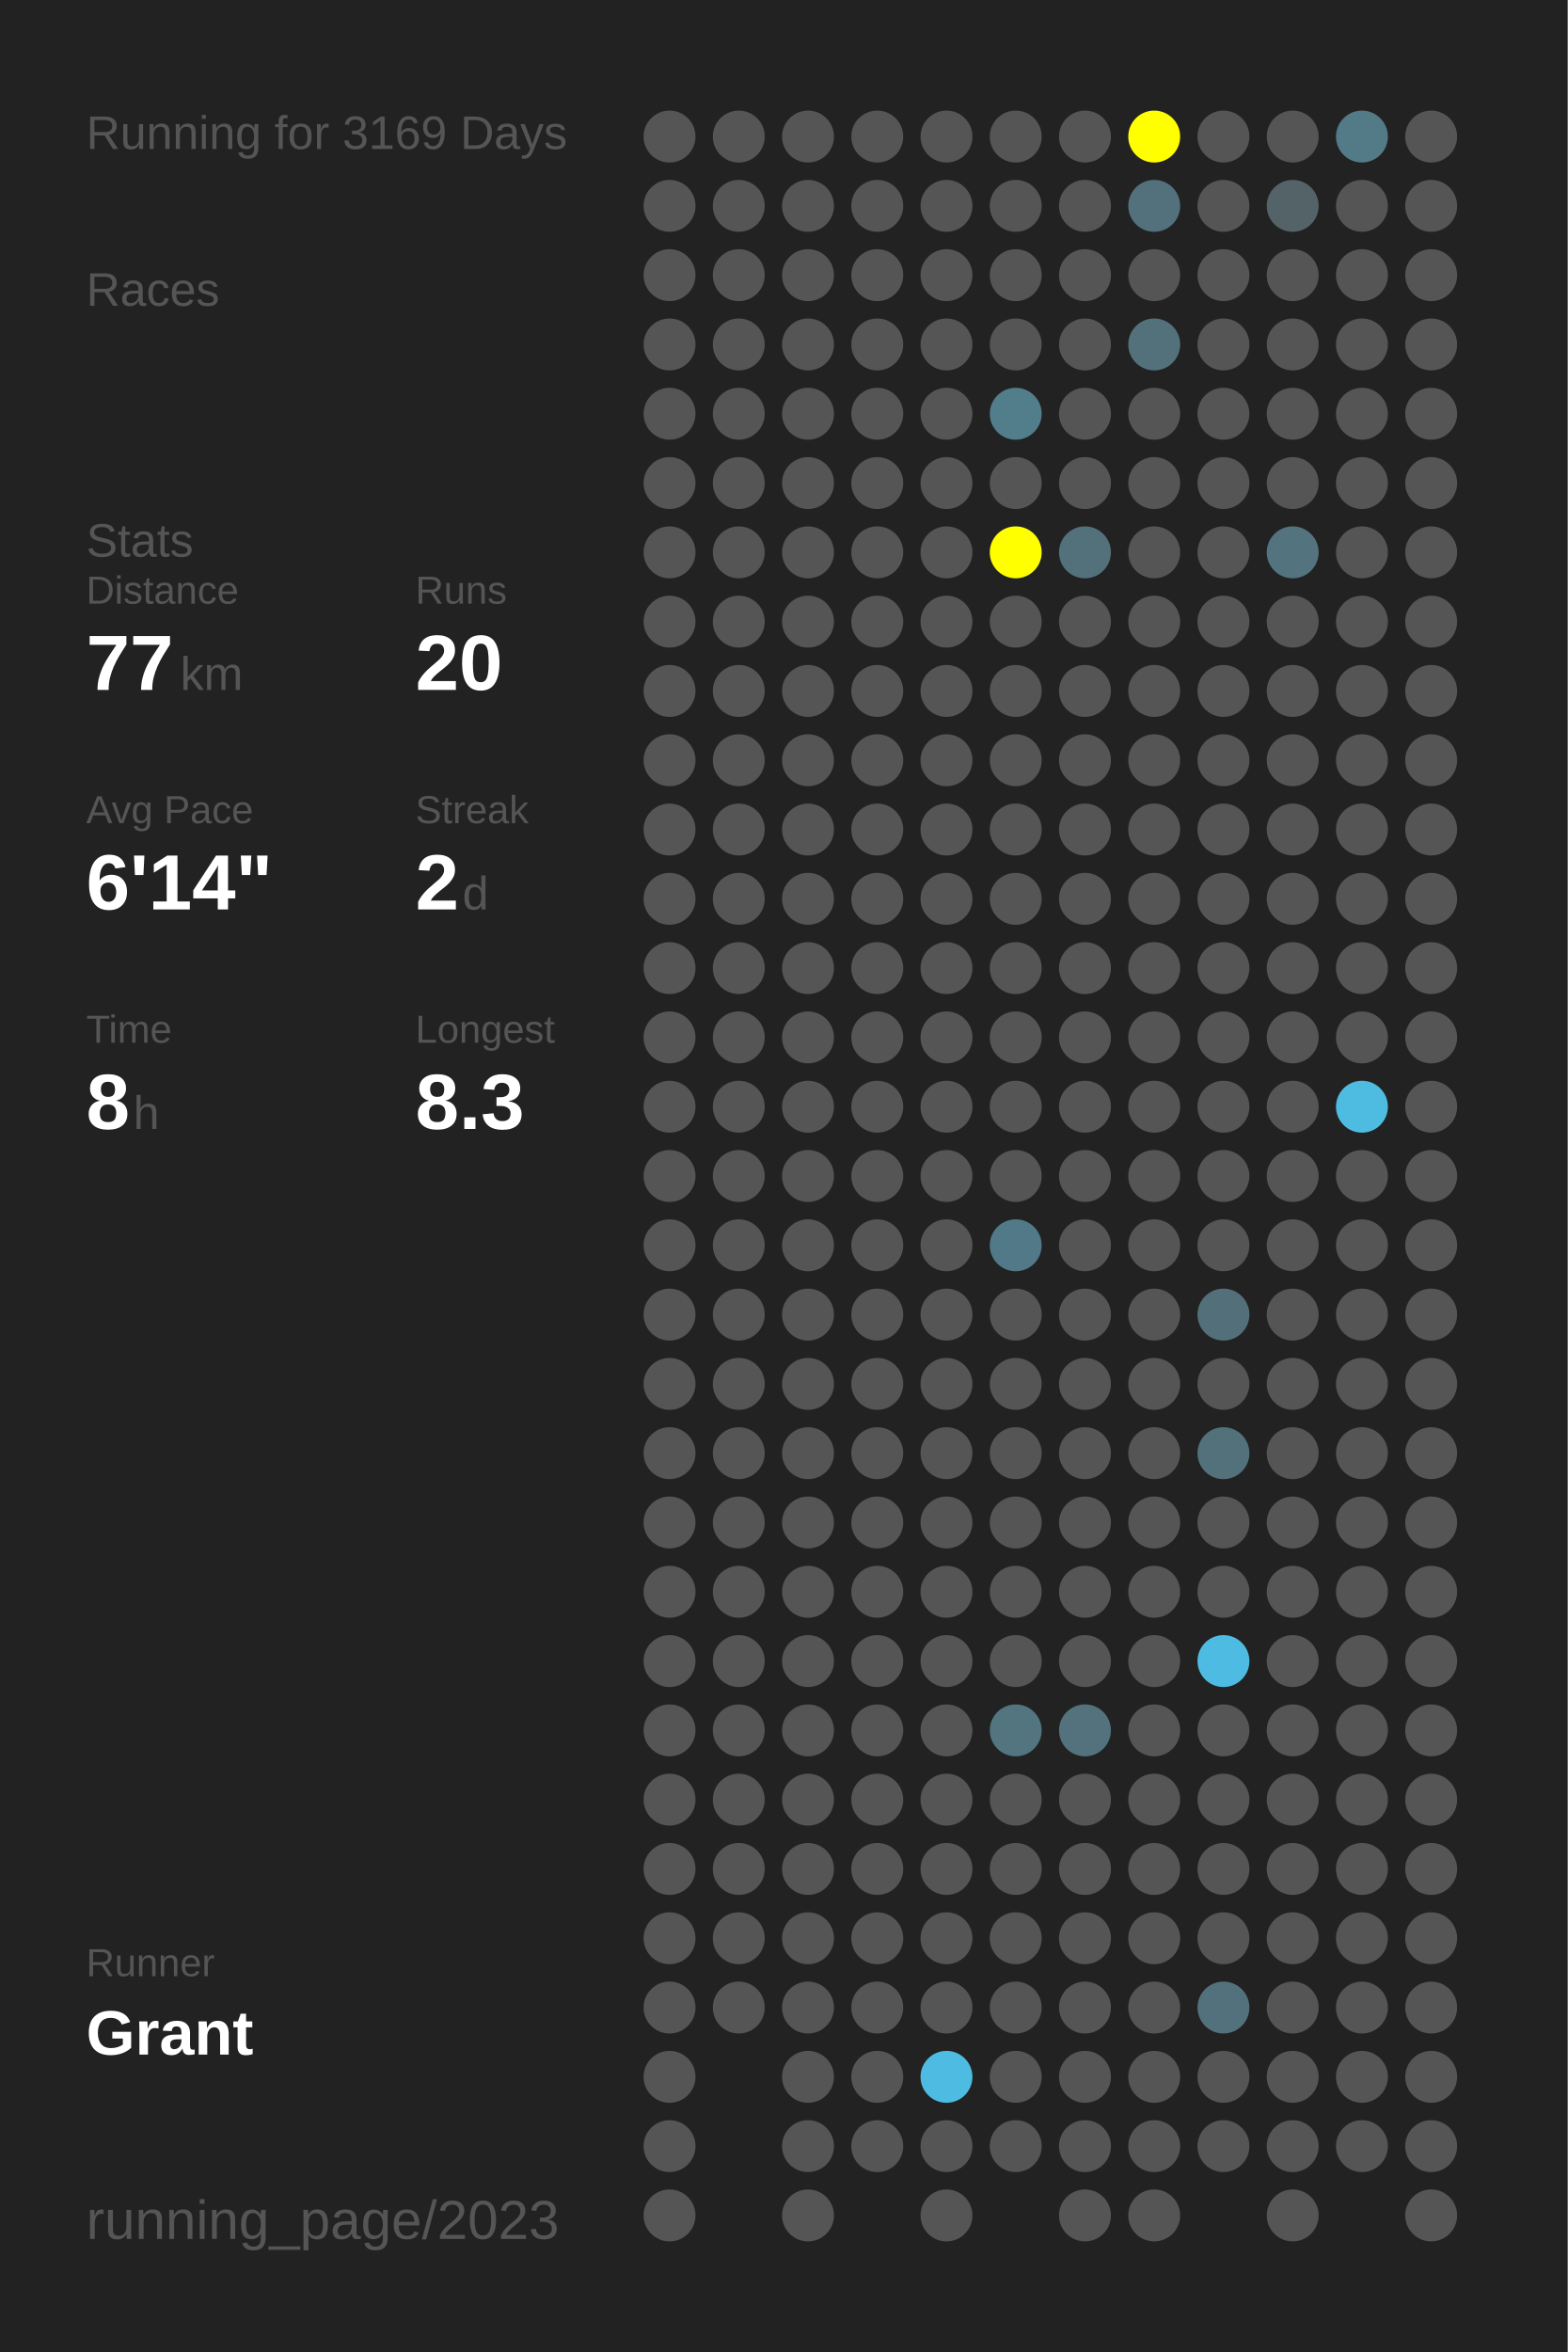
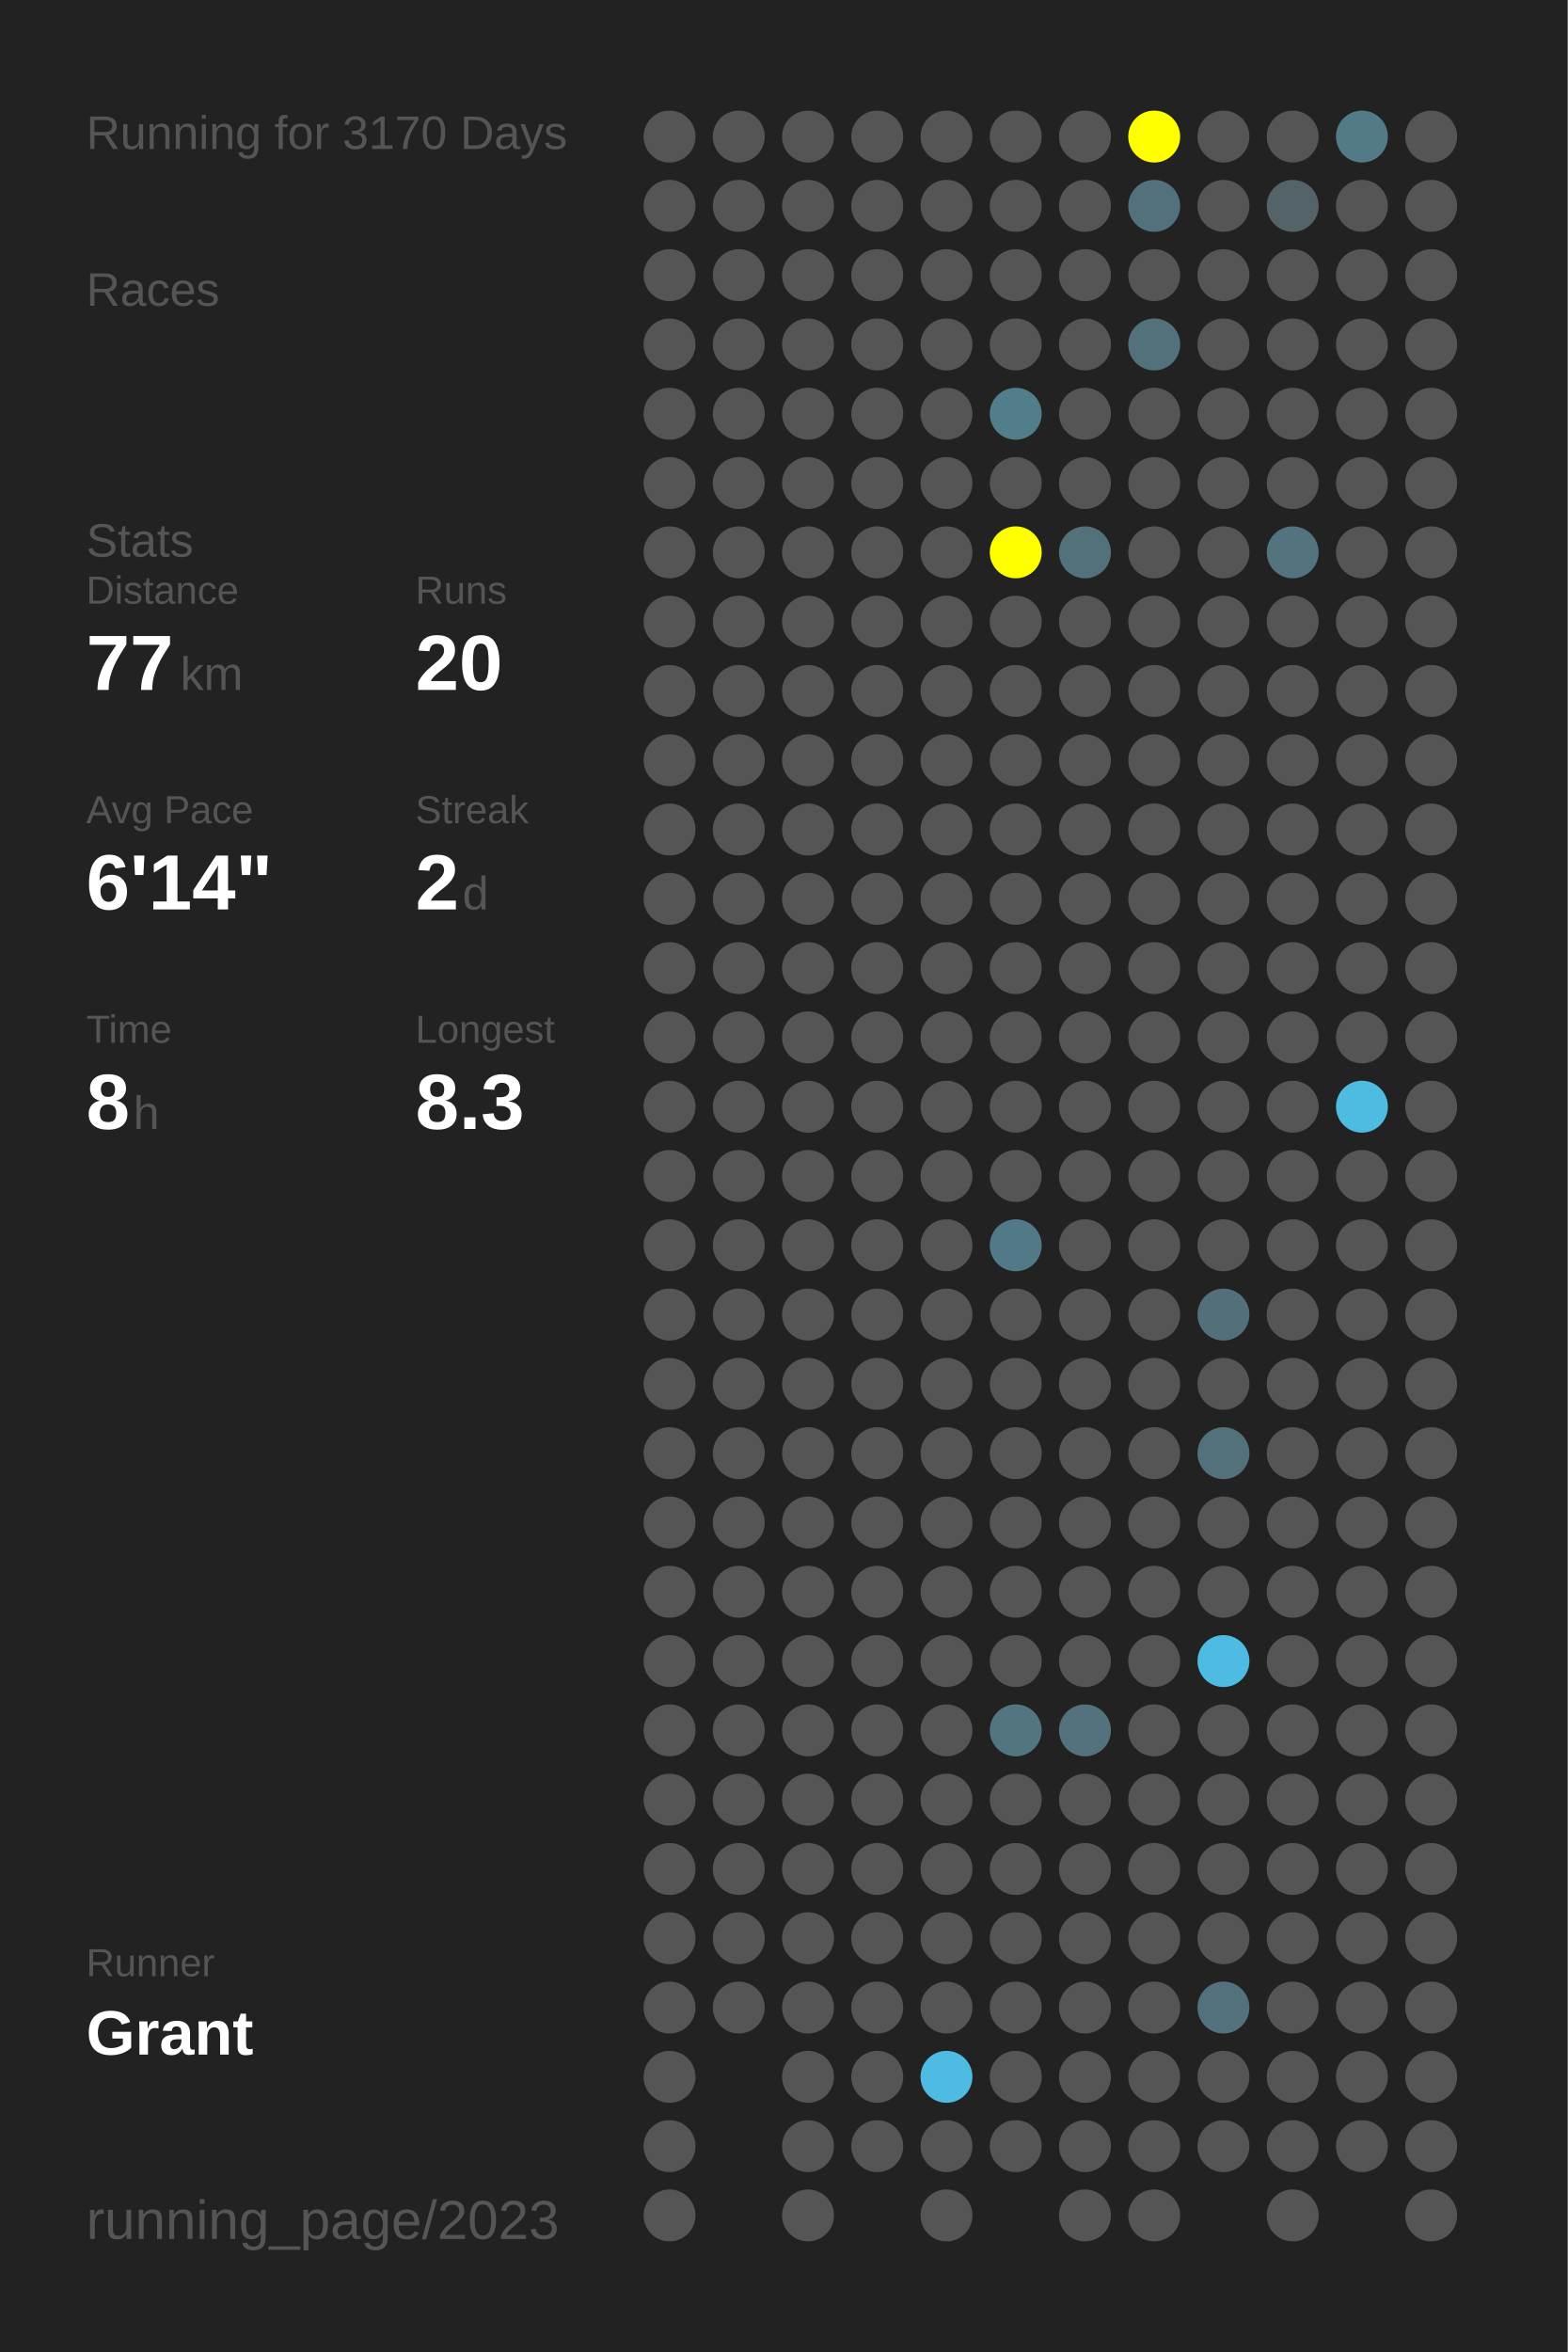
<svg xmlns="http://www.w3.org/2000/svg" baseProfile="full" height="300mm" version="1.1" viewBox="0,0,200,300" width="200mm">
  <defs />
  <rect fill="#222222" height="300" width="200" x="0" y="0" />
-   <text fill="#555555" style="font-size:6px; font-family:Arial;" x="11" y="19">Running for 3169 Days</text>
+   <text fill="#555555" style="font-size:6px; font-family:Arial;" x="11" y="19">Running for 3170 Days</text>
  <text fill="#555555" style="font-size:6px; font-family:Arial;" x="11" y="39">Races</text>
  <text fill="#555555" style="font-size:6px; font-family:Arial;" x="11" y="71">Stats</text>
  <text fill="#555555" style="font-size:5px; font-family:Arial;" x="11" y="77">Distance</text>
  <text fill="#FFFFFF" style="font-size:10px; font-family:Arial; font-weight:bold;" x="11" y="88">77</text>
  <text fill="#555555" style="font-size:6px; font-family:Arial;" x="23" y="88">km</text>
  <text fill="#555555" style="font-size:5px; font-family:Arial;" x="53" y="77">Runs</text>
  <text fill="#FFFFFF" style="font-size:10px; font-family:Arial; font-weight:bold;" x="53" y="88">20</text>
  <text fill="#555555" style="font-size:5px; font-family:Arial;" x="11" y="105">Avg Pace</text>
  <text fill="#FFFFFF" style="font-size:10px; font-family:Arial; font-weight:bold;" x="11" y="116">6'14"</text>
  <text fill="#555555" style="font-size:5px; font-family:Arial;" x="53" y="105">Streak</text>
  <text fill="#FFFFFF" style="font-size:10px; font-family:Arial; font-weight:bold;" x="53" y="116">2</text>
  <text fill="#555555" style="font-size:6px; font-family:Arial;" x="59" y="116">d</text>
  <text fill="#555555" style="font-size:5px; font-family:Arial;" x="11" y="133">Time</text>
  <text fill="#FFFFFF" style="font-size:10px; font-family:Arial; font-weight:bold;" x="11" y="144">8</text>
  <text fill="#555555" style="font-size:6px; font-family:Arial;" x="17" y="144">h</text>
  <text fill="#555555" style="font-size:5px; font-family:Arial;" x="53" y="133">Longest</text>
  <text fill="#FFFFFF" style="font-size:10px; font-family:Arial; font-weight:bold;" x="53" y="144">8.3</text>
  <text fill="#555555" style="font-size:5px; font-family:Arial;" x="11" y="252.065">Runner</text>
  <text fill="#FFFFFF" style="font-size:8px; font-family:Arial; font-weight:bold;" x="11" y="262.065">Grant</text>
  <text fill="#555555" style="font-size:7px; font-family:Arial;" x="11" y="285.581">running_page/2023</text>
  <circle cx="85.417" cy="17.419" fill="#555555" r="3.312" />
  <circle cx="85.417" cy="26.258" fill="#555555" r="3.312" />
  <circle cx="85.417" cy="35.097" fill="#555555" r="3.312" />
  <circle cx="85.417" cy="43.935" fill="#555555" r="3.312" />
  <circle cx="85.417" cy="52.774" fill="#555555" r="3.312" />
  <circle cx="85.417" cy="61.613" fill="#555555" r="3.312" />
  <circle cx="85.417" cy="70.452" fill="#555555" r="3.312" />
  <circle cx="85.417" cy="79.29" fill="#555555" r="3.312" />
  <circle cx="85.417" cy="88.129" fill="#555555" r="3.312" />
  <circle cx="85.417" cy="96.968" fill="#555555" r="3.312" />
  <circle cx="85.417" cy="105.806" fill="#555555" r="3.312" />
  <circle cx="85.417" cy="114.645" fill="#555555" r="3.312" />
  <circle cx="85.417" cy="123.484" fill="#555555" r="3.312" />
  <circle cx="85.417" cy="132.323" fill="#555555" r="3.312" />
  <circle cx="85.417" cy="141.161" fill="#555555" r="3.312" />
  <circle cx="85.417" cy="150" fill="#555555" r="3.312" />
  <circle cx="85.417" cy="158.839" fill="#555555" r="3.312" />
  <circle cx="85.417" cy="167.677" fill="#555555" r="3.312" />
  <circle cx="85.417" cy="176.516" fill="#555555" r="3.312" />
  <circle cx="85.417" cy="185.355" fill="#555555" r="3.312" />
  <circle cx="85.417" cy="194.194" fill="#555555" r="3.312" />
  <circle cx="85.417" cy="203.032" fill="#555555" r="3.312" />
  <circle cx="85.417" cy="211.871" fill="#555555" r="3.312" />
  <circle cx="85.417" cy="220.71" fill="#555555" r="3.312" />
  <circle cx="85.417" cy="229.548" fill="#555555" r="3.312" />
  <circle cx="85.417" cy="238.387" fill="#555555" r="3.312" />
  <circle cx="85.417" cy="247.226" fill="#555555" r="3.312" />
  <circle cx="85.417" cy="256.065" fill="#555555" r="3.312" />
  <circle cx="85.417" cy="264.903" fill="#555555" r="3.312" />
  <circle cx="85.417" cy="273.742" fill="#555555" r="3.312" />
  <circle cx="85.417" cy="282.581" fill="#555555" r="3.312" />
  <circle cx="94.25" cy="17.419" fill="#555555" r="3.312" />
  <circle cx="94.25" cy="26.258" fill="#555555" r="3.312" />
  <circle cx="94.25" cy="35.097" fill="#555555" r="3.312" />
  <circle cx="94.25" cy="43.935" fill="#555555" r="3.312" />
  <circle cx="94.25" cy="52.774" fill="#555555" r="3.312" />
  <circle cx="94.25" cy="61.613" fill="#555555" r="3.312" />
  <circle cx="94.25" cy="70.452" fill="#555555" r="3.312" />
  <circle cx="94.25" cy="79.29" fill="#555555" r="3.312" />
  <circle cx="94.25" cy="88.129" fill="#555555" r="3.312" />
  <circle cx="94.25" cy="96.968" fill="#555555" r="3.312" />
  <circle cx="94.25" cy="105.806" fill="#555555" r="3.312" />
  <circle cx="94.25" cy="114.645" fill="#555555" r="3.312" />
  <circle cx="94.25" cy="123.484" fill="#555555" r="3.312" />
  <circle cx="94.25" cy="132.323" fill="#555555" r="3.312" />
  <circle cx="94.25" cy="141.161" fill="#555555" r="3.312" />
  <circle cx="94.25" cy="150" fill="#555555" r="3.312" />
  <circle cx="94.25" cy="158.839" fill="#555555" r="3.312" />
  <circle cx="94.25" cy="167.677" fill="#555555" r="3.312" />
  <circle cx="94.25" cy="176.516" fill="#555555" r="3.312" />
  <circle cx="94.25" cy="185.355" fill="#555555" r="3.312" />
  <circle cx="94.25" cy="194.194" fill="#555555" r="3.312" />
  <circle cx="94.25" cy="203.032" fill="#555555" r="3.312" />
  <circle cx="94.25" cy="211.871" fill="#555555" r="3.312" />
  <circle cx="94.25" cy="220.71" fill="#555555" r="3.312" />
  <circle cx="94.25" cy="229.548" fill="#555555" r="3.312" />
  <circle cx="94.25" cy="238.387" fill="#555555" r="3.312" />
  <circle cx="94.25" cy="247.226" fill="#555555" r="3.312" />
  <circle cx="94.25" cy="256.065" fill="#555555" r="3.312" />
  <circle cx="103.083" cy="17.419" fill="#555555" r="3.312" />
  <circle cx="103.083" cy="26.258" fill="#555555" r="3.312" />
  <circle cx="103.083" cy="35.097" fill="#555555" r="3.312" />
  <circle cx="103.083" cy="43.935" fill="#555555" r="3.312" />
  <circle cx="103.083" cy="52.774" fill="#555555" r="3.312" />
  <circle cx="103.083" cy="61.613" fill="#555555" r="3.312" />
  <circle cx="103.083" cy="70.452" fill="#555555" r="3.312" />
  <circle cx="103.083" cy="79.29" fill="#555555" r="3.312" />
  <circle cx="103.083" cy="88.129" fill="#555555" r="3.312" />
  <circle cx="103.083" cy="96.968" fill="#555555" r="3.312" />
  <circle cx="103.083" cy="105.806" fill="#555555" r="3.312" />
  <circle cx="103.083" cy="114.645" fill="#555555" r="3.312" />
  <circle cx="103.083" cy="123.484" fill="#555555" r="3.312" />
  <circle cx="103.083" cy="132.323" fill="#555555" r="3.312" />
  <circle cx="103.083" cy="141.161" fill="#555555" r="3.312" />
  <circle cx="103.083" cy="150" fill="#555555" r="3.312" />
  <circle cx="103.083" cy="158.839" fill="#555555" r="3.312" />
  <circle cx="103.083" cy="167.677" fill="#555555" r="3.312" />
  <circle cx="103.083" cy="176.516" fill="#555555" r="3.312" />
  <circle cx="103.083" cy="185.355" fill="#555555" r="3.312" />
  <circle cx="103.083" cy="194.194" fill="#555555" r="3.312" />
  <circle cx="103.083" cy="203.032" fill="#555555" r="3.312" />
  <circle cx="103.083" cy="211.871" fill="#555555" r="3.312" />
  <circle cx="103.083" cy="220.71" fill="#555555" r="3.312" />
  <circle cx="103.083" cy="229.548" fill="#555555" r="3.312" />
  <circle cx="103.083" cy="238.387" fill="#555555" r="3.312" />
  <circle cx="103.083" cy="247.226" fill="#555555" r="3.312" />
  <circle cx="103.083" cy="256.065" fill="#555555" r="3.312" />
  <circle cx="103.083" cy="264.903" fill="#555555" r="3.312" />
  <circle cx="103.083" cy="273.742" fill="#555555" r="3.312" />
  <circle cx="103.083" cy="282.581" fill="#555555" r="3.312" />
  <circle cx="111.917" cy="17.419" fill="#555555" r="3.312" />
  <circle cx="111.917" cy="26.258" fill="#555555" r="3.312" />
  <circle cx="111.917" cy="35.097" fill="#555555" r="3.312" />
  <circle cx="111.917" cy="43.935" fill="#555555" r="3.312" />
  <circle cx="111.917" cy="52.774" fill="#555555" r="3.312" />
  <circle cx="111.917" cy="61.613" fill="#555555" r="3.312" />
  <circle cx="111.917" cy="70.452" fill="#555555" r="3.312" />
  <circle cx="111.917" cy="79.29" fill="#555555" r="3.312" />
  <circle cx="111.917" cy="88.129" fill="#555555" r="3.312" />
  <circle cx="111.917" cy="96.968" fill="#555555" r="3.312" />
  <circle cx="111.917" cy="105.806" fill="#555555" r="3.312" />
  <circle cx="111.917" cy="114.645" fill="#555555" r="3.312" />
  <circle cx="111.917" cy="123.484" fill="#555555" r="3.312" />
  <circle cx="111.917" cy="132.323" fill="#555555" r="3.312" />
  <circle cx="111.917" cy="141.161" fill="#555555" r="3.312" />
  <circle cx="111.917" cy="150" fill="#555555" r="3.312" />
  <circle cx="111.917" cy="158.839" fill="#555555" r="3.312" />
  <circle cx="111.917" cy="167.677" fill="#555555" r="3.312" />
  <circle cx="111.917" cy="176.516" fill="#555555" r="3.312" />
  <circle cx="111.917" cy="185.355" fill="#555555" r="3.312" />
  <circle cx="111.917" cy="194.194" fill="#555555" r="3.312" />
  <circle cx="111.917" cy="203.032" fill="#555555" r="3.312" />
  <circle cx="111.917" cy="211.871" fill="#555555" r="3.312" />
  <circle cx="111.917" cy="220.71" fill="#555555" r="3.312" />
  <circle cx="111.917" cy="229.548" fill="#555555" r="3.312" />
  <circle cx="111.917" cy="238.387" fill="#555555" r="3.312" />
  <circle cx="111.917" cy="247.226" fill="#555555" r="3.312" />
  <circle cx="111.917" cy="256.065" fill="#555555" r="3.312" />
  <circle cx="111.917" cy="264.903" fill="#555555" r="3.312" />
  <circle cx="111.917" cy="273.742" fill="#555555" r="3.312" />
  <circle cx="120.75" cy="17.419" fill="#555555" r="3.312" />
  <circle cx="120.75" cy="26.258" fill="#555555" r="3.312" />
  <circle cx="120.75" cy="35.097" fill="#555555" r="3.312" />
  <circle cx="120.75" cy="43.935" fill="#555555" r="3.312" />
  <circle cx="120.75" cy="52.774" fill="#555555" r="3.312" />
  <circle cx="120.75" cy="61.613" fill="#555555" r="3.312" />
  <circle cx="120.75" cy="70.452" fill="#555555" r="3.312" />
  <circle cx="120.75" cy="79.29" fill="#555555" r="3.312" />
  <circle cx="120.75" cy="88.129" fill="#555555" r="3.312" />
  <circle cx="120.75" cy="96.968" fill="#555555" r="3.312" />
  <circle cx="120.75" cy="105.806" fill="#555555" r="3.312" />
  <circle cx="120.75" cy="114.645" fill="#555555" r="3.312" />
  <circle cx="120.75" cy="123.484" fill="#555555" r="3.312" />
  <circle cx="120.75" cy="132.323" fill="#555555" r="3.312" />
  <circle cx="120.75" cy="141.161" fill="#555555" r="3.312" />
  <circle cx="120.75" cy="150" fill="#555555" r="3.312" />
  <circle cx="120.75" cy="158.839" fill="#555555" r="3.312" />
  <circle cx="120.75" cy="167.677" fill="#555555" r="3.312" />
  <circle cx="120.75" cy="176.516" fill="#555555" r="3.312" />
  <circle cx="120.75" cy="185.355" fill="#555555" r="3.312" />
  <circle cx="120.75" cy="194.194" fill="#555555" r="3.312" />
  <circle cx="120.75" cy="203.032" fill="#555555" r="3.312" />
  <circle cx="120.75" cy="211.871" fill="#555555" r="3.312" />
  <circle cx="120.75" cy="220.71" fill="#555555" r="3.312" />
  <circle cx="120.75" cy="229.548" fill="#555555" r="3.312" />
  <circle cx="120.75" cy="238.387" fill="#555555" r="3.312" />
  <circle cx="120.75" cy="247.226" fill="#555555" r="3.312" />
  <circle cx="120.75" cy="256.065" fill="#555555" r="3.312" />
  <circle cx="120.75" cy="264.903" fill="#4ebce2" r="3.312" />
  <circle cx="120.75" cy="273.742" fill="#555555" r="3.312" />
  <circle cx="120.75" cy="282.581" fill="#555555" r="3.312" />
  <circle cx="129.583" cy="17.419" fill="#555555" r="3.312" />
  <circle cx="129.583" cy="26.258" fill="#555555" r="3.312" />
  <circle cx="129.583" cy="35.097" fill="#555555" r="3.312" />
  <circle cx="129.583" cy="43.935" fill="#555555" r="3.312" />
  <circle cx="129.583" cy="52.774" fill="#527d8b" r="3.312" />
  <circle cx="129.583" cy="61.613" fill="#555555" r="3.312" />
  <circle cx="129.583" cy="70.452" fill="#FFFF00" r="3.312" />
  <circle cx="129.583" cy="79.29" fill="#555555" r="3.312" />
  <circle cx="129.583" cy="88.129" fill="#555555" r="3.312" />
  <circle cx="129.583" cy="96.968" fill="#555555" r="3.312" />
  <circle cx="129.583" cy="105.806" fill="#555555" r="3.312" />
  <circle cx="129.583" cy="114.645" fill="#555555" r="3.312" />
  <circle cx="129.583" cy="123.484" fill="#555555" r="3.312" />
  <circle cx="129.583" cy="132.323" fill="#555555" r="3.312" />
  <circle cx="129.583" cy="141.161" fill="#555555" r="3.312" />
  <circle cx="129.583" cy="150" fill="#555555" r="3.312" />
  <circle cx="129.583" cy="158.839" fill="#527987" r="3.312" />
  <circle cx="129.583" cy="167.677" fill="#555555" r="3.312" />
  <circle cx="129.583" cy="176.516" fill="#555555" r="3.312" />
  <circle cx="129.583" cy="185.355" fill="#555555" r="3.312" />
  <circle cx="129.583" cy="194.194" fill="#555555" r="3.312" />
  <circle cx="129.583" cy="203.032" fill="#555555" r="3.312" />
  <circle cx="129.583" cy="211.871" fill="#555555" r="3.312" />
  <circle cx="129.583" cy="220.71" fill="#527580" r="3.312" />
  <circle cx="129.583" cy="229.548" fill="#555555" r="3.312" />
  <circle cx="129.583" cy="238.387" fill="#555555" r="3.312" />
  <circle cx="129.583" cy="247.226" fill="#555555" r="3.312" />
  <circle cx="129.583" cy="256.065" fill="#555555" r="3.312" />
  <circle cx="129.583" cy="264.903" fill="#555555" r="3.312" />
  <circle cx="129.583" cy="273.742" fill="#555555" r="3.312" />
  <circle cx="138.417" cy="17.419" fill="#555555" r="3.312" />
  <circle cx="138.417" cy="26.258" fill="#555555" r="3.312" />
  <circle cx="138.417" cy="35.097" fill="#555555" r="3.312" />
  <circle cx="138.417" cy="43.935" fill="#555555" r="3.312" />
  <circle cx="138.417" cy="52.774" fill="#555555" r="3.312" />
  <circle cx="138.417" cy="61.613" fill="#555555" r="3.312" />
  <circle cx="138.417" cy="70.452" fill="#53717b" r="3.312" />
  <circle cx="138.417" cy="79.29" fill="#555555" r="3.312" />
  <circle cx="138.417" cy="88.129" fill="#555555" r="3.312" />
  <circle cx="138.417" cy="96.968" fill="#555555" r="3.312" />
  <circle cx="138.417" cy="105.806" fill="#555555" r="3.312" />
  <circle cx="138.417" cy="114.645" fill="#555555" r="3.312" />
  <circle cx="138.417" cy="123.484" fill="#555555" r="3.312" />
  <circle cx="138.417" cy="132.323" fill="#555555" r="3.312" />
  <circle cx="138.417" cy="141.161" fill="#555555" r="3.312" />
  <circle cx="138.417" cy="150" fill="#555555" r="3.312" />
  <circle cx="138.417" cy="158.839" fill="#555555" r="3.312" />
  <circle cx="138.417" cy="167.677" fill="#555555" r="3.312" />
  <circle cx="138.417" cy="176.516" fill="#555555" r="3.312" />
  <circle cx="138.417" cy="185.355" fill="#555555" r="3.312" />
  <circle cx="138.417" cy="194.194" fill="#555555" r="3.312" />
  <circle cx="138.417" cy="203.032" fill="#555555" r="3.312" />
  <circle cx="138.417" cy="211.871" fill="#555555" r="3.312" />
  <circle cx="138.417" cy="220.71" fill="#53727d" r="3.312" />
  <circle cx="138.417" cy="229.548" fill="#555555" r="3.312" />
  <circle cx="138.417" cy="238.387" fill="#555555" r="3.312" />
  <circle cx="138.417" cy="247.226" fill="#555555" r="3.312" />
  <circle cx="138.417" cy="256.065" fill="#555555" r="3.312" />
  <circle cx="138.417" cy="264.903" fill="#555555" r="3.312" />
  <circle cx="138.417" cy="273.742" fill="#555555" r="3.312" />
  <circle cx="138.417" cy="282.581" fill="#555555" r="3.312" />
  <circle cx="147.25" cy="17.419" fill="#FFFF00" r="3.312" />
  <circle cx="147.25" cy="26.258" fill="#53717c" r="3.312" />
  <circle cx="147.25" cy="35.097" fill="#555555" r="3.312" />
  <circle cx="147.25" cy="43.935" fill="#53717b" r="3.312" />
  <circle cx="147.25" cy="52.774" fill="#555555" r="3.312" />
  <circle cx="147.25" cy="61.613" fill="#555555" r="3.312" />
  <circle cx="147.25" cy="70.452" fill="#555555" r="3.312" />
  <circle cx="147.25" cy="79.29" fill="#555555" r="3.312" />
  <circle cx="147.25" cy="88.129" fill="#555555" r="3.312" />
  <circle cx="147.25" cy="96.968" fill="#555555" r="3.312" />
  <circle cx="147.25" cy="105.806" fill="#555555" r="3.312" />
  <circle cx="147.25" cy="114.645" fill="#555555" r="3.312" />
  <circle cx="147.25" cy="123.484" fill="#555555" r="3.312" />
  <circle cx="147.25" cy="132.323" fill="#555555" r="3.312" />
  <circle cx="147.25" cy="141.161" fill="#555555" r="3.312" />
  <circle cx="147.25" cy="150" fill="#555555" r="3.312" />
  <circle cx="147.25" cy="158.839" fill="#555555" r="3.312" />
  <circle cx="147.25" cy="167.677" fill="#555555" r="3.312" />
  <circle cx="147.25" cy="176.516" fill="#555555" r="3.312" />
  <circle cx="147.25" cy="185.355" fill="#555555" r="3.312" />
  <circle cx="147.25" cy="194.194" fill="#555555" r="3.312" />
  <circle cx="147.25" cy="203.032" fill="#555555" r="3.312" />
  <circle cx="147.25" cy="211.871" fill="#555555" r="3.312" />
  <circle cx="147.25" cy="220.71" fill="#555555" r="3.312" />
  <circle cx="147.25" cy="229.548" fill="#555555" r="3.312" />
  <circle cx="147.25" cy="238.387" fill="#555555" r="3.312" />
  <circle cx="147.25" cy="247.226" fill="#555555" r="3.312" />
  <circle cx="147.25" cy="256.065" fill="#555555" r="3.312" />
  <circle cx="147.25" cy="264.903" fill="#555555" r="3.312" />
  <circle cx="147.25" cy="273.742" fill="#555555" r="3.312" />
  <circle cx="147.25" cy="282.581" fill="#555555" r="3.312" />
  <circle cx="156.083" cy="17.419" fill="#555555" r="3.312" />
  <circle cx="156.083" cy="26.258" fill="#555555" r="3.312" />
  <circle cx="156.083" cy="35.097" fill="#555555" r="3.312" />
  <circle cx="156.083" cy="43.935" fill="#555555" r="3.312" />
  <circle cx="156.083" cy="52.774" fill="#555555" r="3.312" />
  <circle cx="156.083" cy="61.613" fill="#555555" r="3.312" />
  <circle cx="156.083" cy="70.452" fill="#555555" r="3.312" />
  <circle cx="156.083" cy="79.29" fill="#555555" r="3.312" />
  <circle cx="156.083" cy="88.129" fill="#555555" r="3.312" />
  <circle cx="156.083" cy="96.968" fill="#555555" r="3.312" />
  <circle cx="156.083" cy="105.806" fill="#555555" r="3.312" />
  <circle cx="156.083" cy="114.645" fill="#555555" r="3.312" />
  <circle cx="156.083" cy="123.484" fill="#555555" r="3.312" />
  <circle cx="156.083" cy="132.323" fill="#555555" r="3.312" />
  <circle cx="156.083" cy="141.161" fill="#555555" r="3.312" />
  <circle cx="156.083" cy="150" fill="#555555" r="3.312" />
  <circle cx="156.083" cy="158.839" fill="#555555" r="3.312" />
  <circle cx="156.083" cy="167.677" fill="#53707a" r="3.312" />
  <circle cx="156.083" cy="176.516" fill="#555555" r="3.312" />
  <circle cx="156.083" cy="185.355" fill="#53717b" r="3.312" />
  <circle cx="156.083" cy="194.194" fill="#555555" r="3.312" />
  <circle cx="156.083" cy="203.032" fill="#555555" r="3.312" />
  <circle cx="156.083" cy="211.871" fill="#4ebce2" r="3.312" />
  <circle cx="156.083" cy="220.71" fill="#555555" r="3.312" />
  <circle cx="156.083" cy="229.548" fill="#555555" r="3.312" />
  <circle cx="156.083" cy="238.387" fill="#555555" r="3.312" />
  <circle cx="156.083" cy="247.226" fill="#555555" r="3.312" />
  <circle cx="156.083" cy="256.065" fill="#53717c" r="3.312" />
  <circle cx="156.083" cy="264.903" fill="#555555" r="3.312" />
  <circle cx="156.083" cy="273.742" fill="#555555" r="3.312" />
  <circle cx="164.917" cy="17.419" fill="#555555" r="3.312" />
  <circle cx="164.917" cy="26.258" fill="#546368" r="3.312" />
  <circle cx="164.917" cy="35.097" fill="#555555" r="3.312" />
  <circle cx="164.917" cy="43.935" fill="#555555" r="3.312" />
  <circle cx="164.917" cy="52.774" fill="#555555" r="3.312" />
  <circle cx="164.917" cy="61.613" fill="#555555" r="3.312" />
  <circle cx="164.917" cy="70.452" fill="#53737e" r="3.312" />
  <circle cx="164.917" cy="79.29" fill="#555555" r="3.312" />
  <circle cx="164.917" cy="88.129" fill="#555555" r="3.312" />
  <circle cx="164.917" cy="96.968" fill="#555555" r="3.312" />
  <circle cx="164.917" cy="105.806" fill="#555555" r="3.312" />
  <circle cx="164.917" cy="114.645" fill="#555555" r="3.312" />
  <circle cx="164.917" cy="123.484" fill="#555555" r="3.312" />
  <circle cx="164.917" cy="132.323" fill="#555555" r="3.312" />
  <circle cx="164.917" cy="141.161" fill="#555555" r="3.312" />
  <circle cx="164.917" cy="150" fill="#555555" r="3.312" />
  <circle cx="164.917" cy="158.839" fill="#555555" r="3.312" />
  <circle cx="164.917" cy="167.677" fill="#555555" r="3.312" />
  <circle cx="164.917" cy="176.516" fill="#555555" r="3.312" />
  <circle cx="164.917" cy="185.355" fill="#555555" r="3.312" />
  <circle cx="164.917" cy="194.194" fill="#555555" r="3.312" />
  <circle cx="164.917" cy="203.032" fill="#555555" r="3.312" />
  <circle cx="164.917" cy="211.871" fill="#555555" r="3.312" />
  <circle cx="164.917" cy="220.71" fill="#555555" r="3.312" />
  <circle cx="164.917" cy="229.548" fill="#555555" r="3.312" />
  <circle cx="164.917" cy="238.387" fill="#555555" r="3.312" />
  <circle cx="164.917" cy="247.226" fill="#555555" r="3.312" />
  <circle cx="164.917" cy="256.065" fill="#555555" r="3.312" />
  <circle cx="164.917" cy="264.903" fill="#555555" r="3.312" />
  <circle cx="164.917" cy="273.742" fill="#555555" r="3.312" />
  <circle cx="164.917" cy="282.581" fill="#555555" r="3.312" />
  <circle cx="173.75" cy="17.419" fill="#527a87" r="3.312" />
  <circle cx="173.75" cy="26.258" fill="#555555" r="3.312" />
  <circle cx="173.75" cy="35.097" fill="#555555" r="3.312" />
  <circle cx="173.75" cy="43.935" fill="#555555" r="3.312" />
  <circle cx="173.75" cy="52.774" fill="#555555" r="3.312" />
  <circle cx="173.75" cy="61.613" fill="#555555" r="3.312" />
  <circle cx="173.75" cy="70.452" fill="#555555" r="3.312" />
  <circle cx="173.75" cy="79.29" fill="#555555" r="3.312" />
  <circle cx="173.75" cy="88.129" fill="#555555" r="3.312" />
  <circle cx="173.75" cy="96.968" fill="#555555" r="3.312" />
  <circle cx="173.75" cy="105.806" fill="#555555" r="3.312" />
  <circle cx="173.75" cy="114.645" fill="#555555" r="3.312" />
  <circle cx="173.75" cy="123.484" fill="#555555" r="3.312" />
  <circle cx="173.75" cy="132.323" fill="#555555" r="3.312" />
  <circle cx="173.75" cy="141.161" fill="#4ebce1" r="3.312" />
  <circle cx="173.75" cy="150" fill="#555555" r="3.312" />
  <circle cx="173.75" cy="158.839" fill="#555555" r="3.312" />
  <circle cx="173.75" cy="167.677" fill="#555555" r="3.312" />
  <circle cx="173.75" cy="176.516" fill="#555555" r="3.312" />
  <circle cx="173.75" cy="185.355" fill="#555555" r="3.312" />
  <circle cx="173.75" cy="194.194" fill="#555555" r="3.312" />
  <circle cx="173.75" cy="203.032" fill="#555555" r="3.312" />
  <circle cx="173.75" cy="211.871" fill="#555555" r="3.312" />
  <circle cx="173.75" cy="220.71" fill="#555555" r="3.312" />
  <circle cx="173.75" cy="229.548" fill="#555555" r="3.312" />
  <circle cx="173.75" cy="238.387" fill="#555555" r="3.312" />
  <circle cx="173.75" cy="247.226" fill="#555555" r="3.312" />
  <circle cx="173.75" cy="256.065" fill="#555555" r="3.312" />
  <circle cx="173.75" cy="264.903" fill="#555555" r="3.312" />
  <circle cx="173.75" cy="273.742" fill="#555555" r="3.312" />
  <circle cx="182.583" cy="17.419" fill="#555555" r="3.312" />
  <circle cx="182.583" cy="26.258" fill="#555555" r="3.312" />
  <circle cx="182.583" cy="35.097" fill="#555555" r="3.312" />
  <circle cx="182.583" cy="43.935" fill="#555555" r="3.312" />
  <circle cx="182.583" cy="52.774" fill="#555555" r="3.312" />
  <circle cx="182.583" cy="61.613" fill="#555555" r="3.312" />
  <circle cx="182.583" cy="70.452" fill="#555555" r="3.312" />
  <circle cx="182.583" cy="79.29" fill="#555555" r="3.312" />
  <circle cx="182.583" cy="88.129" fill="#555555" r="3.312" />
  <circle cx="182.583" cy="96.968" fill="#555555" r="3.312" />
  <circle cx="182.583" cy="105.806" fill="#555555" r="3.312" />
  <circle cx="182.583" cy="114.645" fill="#555555" r="3.312" />
  <circle cx="182.583" cy="123.484" fill="#555555" r="3.312" />
  <circle cx="182.583" cy="132.323" fill="#555555" r="3.312" />
  <circle cx="182.583" cy="141.161" fill="#555555" r="3.312" />
  <circle cx="182.583" cy="150" fill="#555555" r="3.312" />
  <circle cx="182.583" cy="158.839" fill="#555555" r="3.312" />
  <circle cx="182.583" cy="167.677" fill="#555555" r="3.312" />
  <circle cx="182.583" cy="176.516" fill="#555555" r="3.312" />
  <circle cx="182.583" cy="185.355" fill="#555555" r="3.312" />
  <circle cx="182.583" cy="194.194" fill="#555555" r="3.312" />
  <circle cx="182.583" cy="203.032" fill="#555555" r="3.312" />
  <circle cx="182.583" cy="211.871" fill="#555555" r="3.312" />
  <circle cx="182.583" cy="220.71" fill="#555555" r="3.312" />
  <circle cx="182.583" cy="229.548" fill="#555555" r="3.312" />
  <circle cx="182.583" cy="238.387" fill="#555555" r="3.312" />
  <circle cx="182.583" cy="247.226" fill="#555555" r="3.312" />
  <circle cx="182.583" cy="256.065" fill="#555555" r="3.312" />
  <circle cx="182.583" cy="264.903" fill="#555555" r="3.312" />
  <circle cx="182.583" cy="273.742" fill="#555555" r="3.312" />
  <circle cx="182.583" cy="282.581" fill="#555555" r="3.312" />
</svg>
